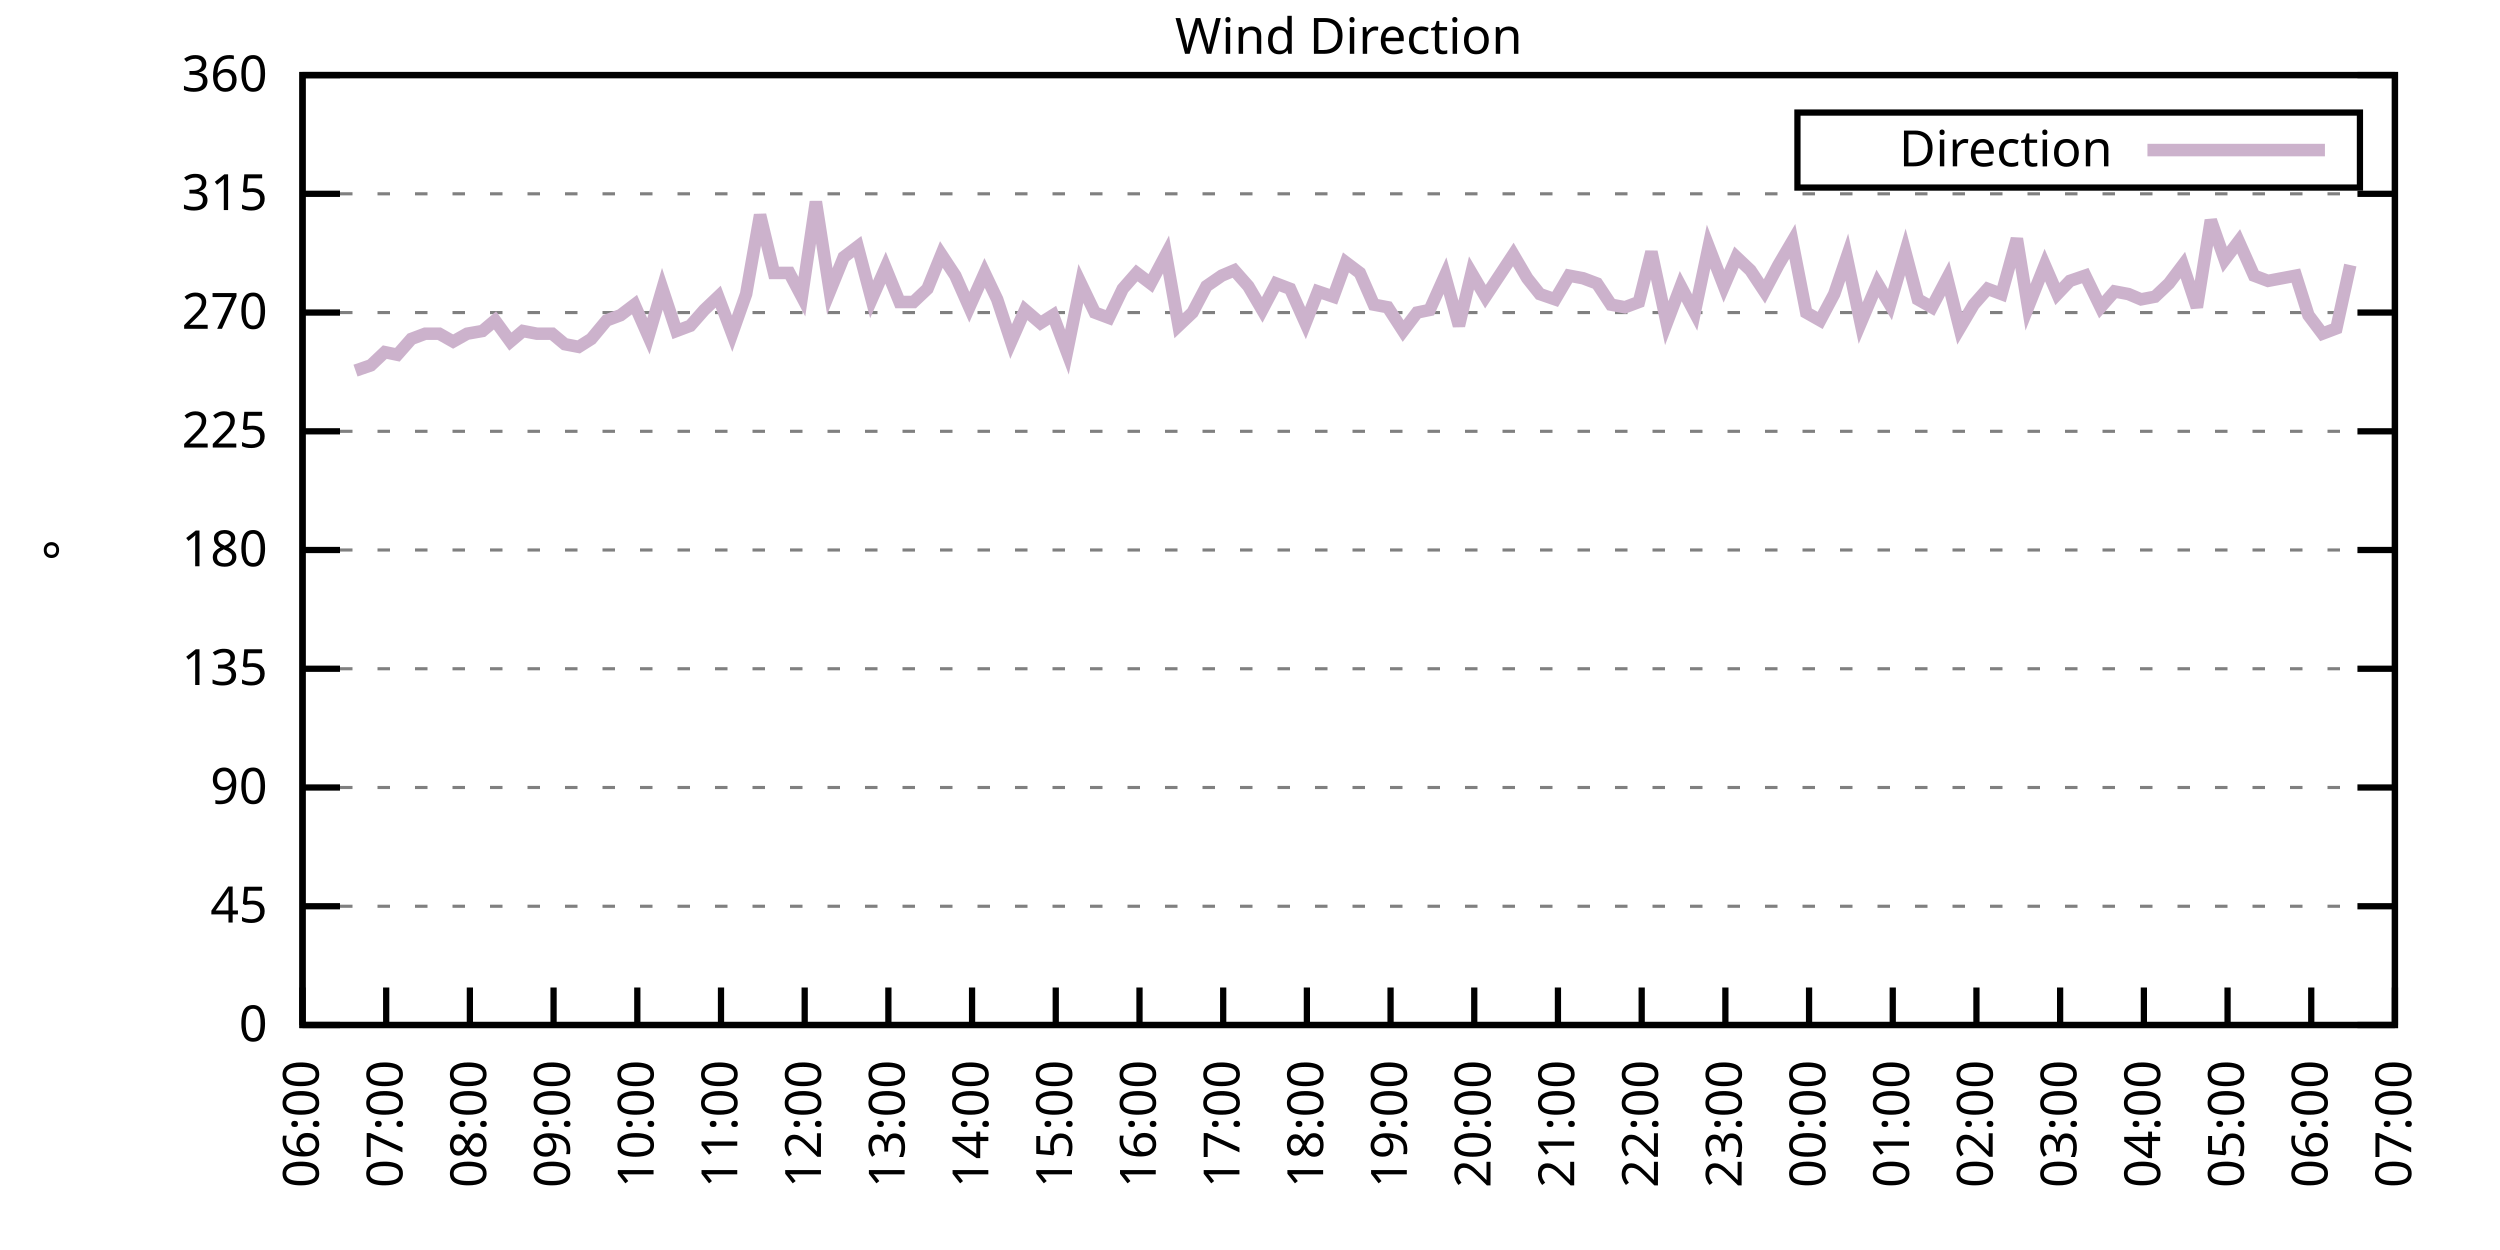
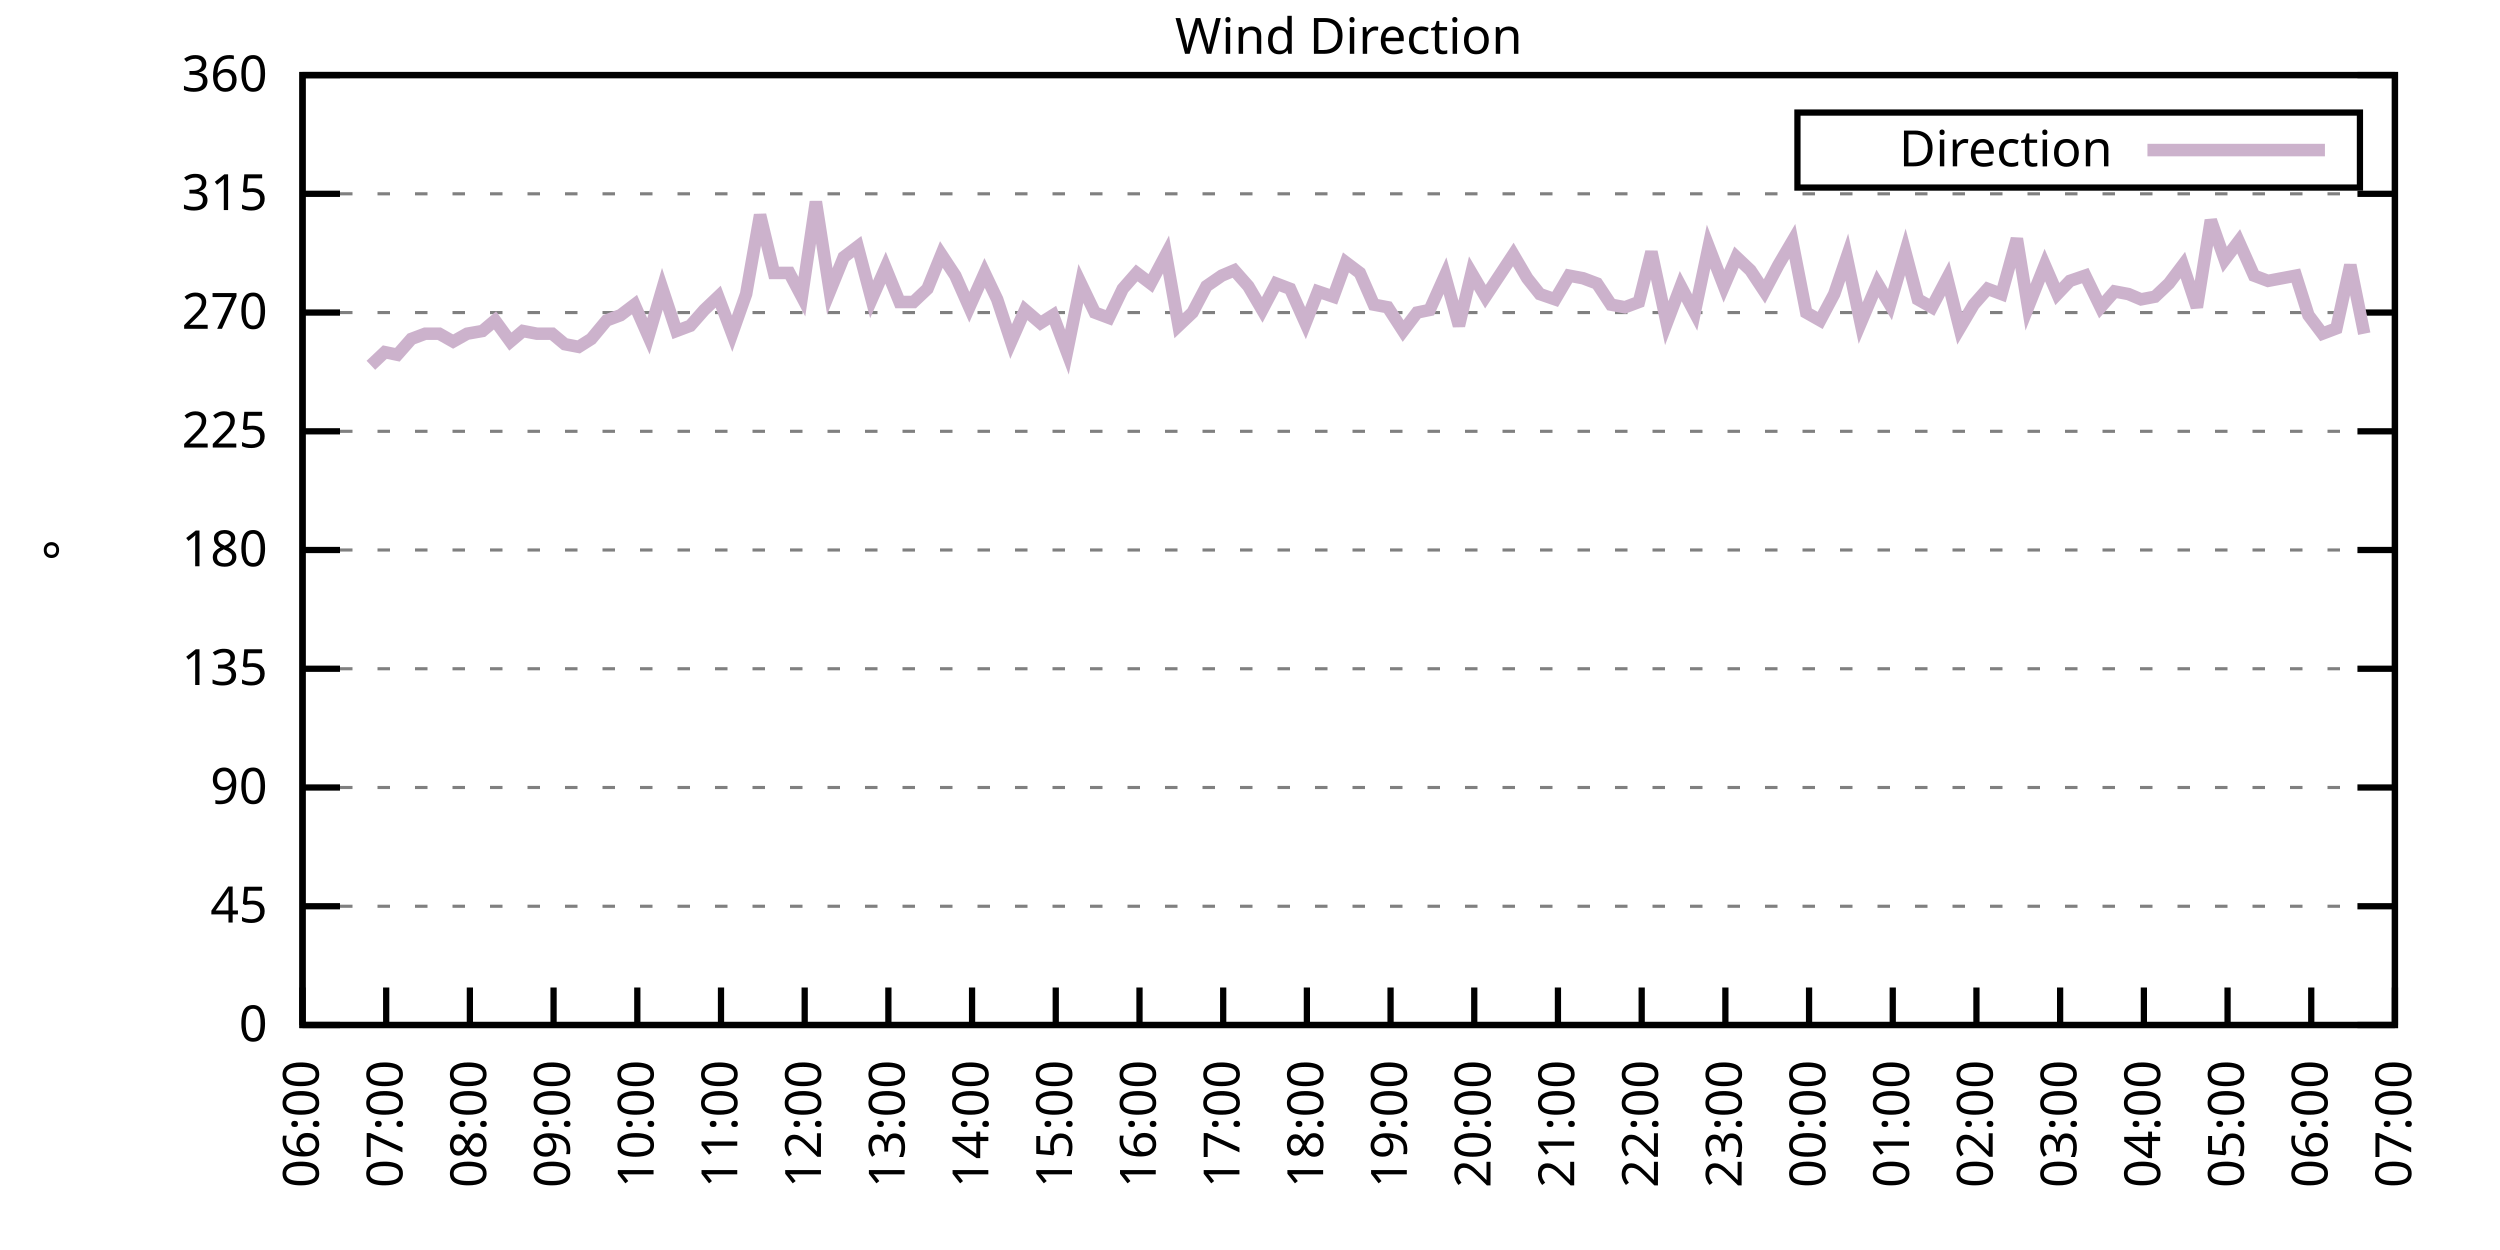
<svg xmlns="http://www.w3.org/2000/svg" xmlns:xlink="http://www.w3.org/1999/xlink" width="400" height="200" viewBox="0 0 400 200">
  <g id="gnuplot_canvas">
    <rect x="0" y="0" width="400" height="200" fill="none" />
    <defs>
      <circle id="gpDot" r="0.5" stroke-width="0.5" stroke="currentColor" />
      <path id="gpPt0" stroke-width="0.333" stroke="currentColor" d="M-1,0 h2 M0,-1 v2" />
      <path id="gpPt1" stroke-width="0.333" stroke="currentColor" d="M-1,-1 L1,1 M1,-1 L-1,1" />
      <path id="gpPt2" stroke-width="0.333" stroke="currentColor" d="M-1,0 L1,0 M0,-1 L0,1 M-1,-1 L1,1 M-1,1 L1,-1" />
      <rect id="gpPt3" stroke-width="0.333" stroke="currentColor" x="-1" y="-1" width="2" height="2" />
      <rect id="gpPt4" stroke-width="0.333" stroke="currentColor" fill="currentColor" x="-1" y="-1" width="2" height="2" />
      <circle id="gpPt5" stroke-width="0.333" stroke="currentColor" cx="0" cy="0" r="1" />
      <use xlink:href="#gpPt5" id="gpPt6" fill="currentColor" stroke="none" />
      <path id="gpPt7" stroke-width="0.333" stroke="currentColor" d="M0,-1.33 L-1.33,0.67 L1.33,0.67 z" />
      <use xlink:href="#gpPt7" id="gpPt8" fill="currentColor" stroke="none" />
      <use xlink:href="#gpPt7" id="gpPt9" stroke="currentColor" transform="rotate(180)" />
      <use xlink:href="#gpPt9" id="gpPt10" fill="currentColor" stroke="none" />
      <use xlink:href="#gpPt3" id="gpPt11" stroke="currentColor" transform="rotate(45)" />
      <use xlink:href="#gpPt11" id="gpPt12" fill="currentColor" stroke="none" />
      <path id="gpPt13" stroke-width="0.333" stroke="currentColor" d="M0,1.330 L1.265,0.411 L0.782,-1.067 L-0.782,-1.076 L-1.265,0.411 z" />
      <use xlink:href="#gpPt13" id="gpPt14" fill="currentColor" stroke="none" />
      <filter id="textbox" filterUnits="objectBoundingBox" x="0" y="0" height="1" width="1">
        <feFlood flood-color="white" flood-opacity="1" result="bgnd" />
        <feComposite in="SourceGraphic" in2="bgnd" operator="atop" />
      </filter>
      <filter id="greybox" filterUnits="objectBoundingBox" x="0" y="0" height="1" width="1">
        <feFlood flood-color="lightgrey" flood-opacity="1" result="grey" />
        <feComposite in="SourceGraphic" in2="grey" operator="atop" />
      </filter>
    </defs>
    <g fill="none" color="white" stroke="currentColor" stroke-width="1.00" stroke-linecap="butt" stroke-linejoin="miter">
</g>
    <g fill="none" color="black" stroke="currentColor" stroke-width="1.00" stroke-linecap="butt" stroke-linejoin="miter">
      <g stroke="none" shape-rendering="crispEdges">
        <polygon fill="rgb(255, 255, 255)" points="48.40,164.00 383.18,164.00 383.18,12.02 48.40,12.02 " />
      </g>
    </g>
    <g fill="none" color="black" stroke="currentColor" stroke-width="1.00" stroke-linecap="butt" stroke-linejoin="miter">
</g>
    <g fill="none" color="black" stroke="black" stroke-width="0.50" stroke-linecap="butt" stroke-linejoin="miter">
</g>
    <g fill="none" color="gray" stroke="currentColor" stroke-width="0.50" stroke-linecap="butt" stroke-linejoin="miter">
      <path stroke="gray" stroke-dasharray="2,4" class="gridline" d="M48.40,164.00 L383.19,164.00  " />
    </g>
    <g fill="none" color="gray" stroke="gray" stroke-width="1.00" stroke-linecap="butt" stroke-linejoin="miter">
</g>
    <g fill="none" color="black" stroke="currentColor" stroke-width="1.00" stroke-linecap="butt" stroke-linejoin="miter">
      <path stroke="black" d="M48.40,164.00 L54.40,164.00 M383.19,164.00 L377.19,164.00  " />
      <g transform="translate(42.80,166.60)" stroke="none" fill="black" font-family="Sans" font-size="8.00" text-anchor="end">
        <text>
          <tspan font-family="Sans"> 0</tspan>
        </text>
      </g>
    </g>
    <g fill="none" color="black" stroke="currentColor" stroke-width="1.00" stroke-linecap="butt" stroke-linejoin="miter">
</g>
    <g fill="none" color="black" stroke="black" stroke-width="0.50" stroke-linecap="butt" stroke-linejoin="miter">
</g>
    <g fill="none" color="gray" stroke="currentColor" stroke-width="0.50" stroke-linecap="butt" stroke-linejoin="miter">
      <path stroke="gray" stroke-dasharray="2,4" class="gridline" d="M48.40,145.00 L383.19,145.00  " />
    </g>
    <g fill="none" color="gray" stroke="gray" stroke-width="1.00" stroke-linecap="butt" stroke-linejoin="miter">
</g>
    <g fill="none" color="black" stroke="currentColor" stroke-width="1.00" stroke-linecap="butt" stroke-linejoin="miter">
      <path stroke="black" d="M48.40,145.00 L54.40,145.00 M383.19,145.00 L377.19,145.00  " />
      <g transform="translate(42.80,147.60)" stroke="none" fill="black" font-family="Sans" font-size="8.00" text-anchor="end">
        <text>
          <tspan font-family="Sans"> 45</tspan>
        </text>
      </g>
    </g>
    <g fill="none" color="black" stroke="currentColor" stroke-width="1.00" stroke-linecap="butt" stroke-linejoin="miter">
</g>
    <g fill="none" color="black" stroke="black" stroke-width="0.50" stroke-linecap="butt" stroke-linejoin="miter">
</g>
    <g fill="none" color="gray" stroke="currentColor" stroke-width="0.50" stroke-linecap="butt" stroke-linejoin="miter">
      <path stroke="gray" stroke-dasharray="2,4" class="gridline" d="M48.40,126.00 L383.19,126.00  " />
    </g>
    <g fill="none" color="gray" stroke="gray" stroke-width="1.00" stroke-linecap="butt" stroke-linejoin="miter">
</g>
    <g fill="none" color="black" stroke="currentColor" stroke-width="1.00" stroke-linecap="butt" stroke-linejoin="miter">
      <path stroke="black" d="M48.40,126.00 L54.40,126.00 M383.19,126.00 L377.19,126.00  " />
      <g transform="translate(42.80,128.60)" stroke="none" fill="black" font-family="Sans" font-size="8.00" text-anchor="end">
        <text>
          <tspan font-family="Sans"> 90</tspan>
        </text>
      </g>
    </g>
    <g fill="none" color="black" stroke="currentColor" stroke-width="1.00" stroke-linecap="butt" stroke-linejoin="miter">
</g>
    <g fill="none" color="black" stroke="black" stroke-width="0.50" stroke-linecap="butt" stroke-linejoin="miter">
</g>
    <g fill="none" color="gray" stroke="currentColor" stroke-width="0.50" stroke-linecap="butt" stroke-linejoin="miter">
      <path stroke="gray" stroke-dasharray="2,4" class="gridline" d="M48.40,107.00 L383.19,107.00  " />
    </g>
    <g fill="none" color="gray" stroke="gray" stroke-width="1.00" stroke-linecap="butt" stroke-linejoin="miter">
</g>
    <g fill="none" color="black" stroke="currentColor" stroke-width="1.00" stroke-linecap="butt" stroke-linejoin="miter">
      <path stroke="black" d="M48.40,107.00 L54.40,107.00 M383.19,107.00 L377.19,107.00  " />
      <g transform="translate(42.80,109.60)" stroke="none" fill="black" font-family="Sans" font-size="8.00" text-anchor="end">
        <text>
          <tspan font-family="Sans"> 135</tspan>
        </text>
      </g>
    </g>
    <g fill="none" color="black" stroke="currentColor" stroke-width="1.00" stroke-linecap="butt" stroke-linejoin="miter">
</g>
    <g fill="none" color="black" stroke="black" stroke-width="0.50" stroke-linecap="butt" stroke-linejoin="miter">
</g>
    <g fill="none" color="gray" stroke="currentColor" stroke-width="0.50" stroke-linecap="butt" stroke-linejoin="miter">
      <path stroke="gray" stroke-dasharray="2,4" class="gridline" d="M48.40,88.00 L383.19,88.00  " />
    </g>
    <g fill="none" color="gray" stroke="gray" stroke-width="1.00" stroke-linecap="butt" stroke-linejoin="miter">
</g>
    <g fill="none" color="black" stroke="currentColor" stroke-width="1.00" stroke-linecap="butt" stroke-linejoin="miter">
      <path stroke="black" d="M48.40,88.00 L54.40,88.00 M383.19,88.00 L377.19,88.00  " />
      <g transform="translate(42.80,90.60)" stroke="none" fill="black" font-family="Sans" font-size="8.00" text-anchor="end">
        <text>
          <tspan font-family="Sans"> 180</tspan>
        </text>
      </g>
    </g>
    <g fill="none" color="black" stroke="currentColor" stroke-width="1.00" stroke-linecap="butt" stroke-linejoin="miter">
</g>
    <g fill="none" color="black" stroke="black" stroke-width="0.50" stroke-linecap="butt" stroke-linejoin="miter">
</g>
    <g fill="none" color="gray" stroke="currentColor" stroke-width="0.50" stroke-linecap="butt" stroke-linejoin="miter">
      <path stroke="gray" stroke-dasharray="2,4" class="gridline" d="M48.40,69.01 L383.19,69.01  " />
    </g>
    <g fill="none" color="gray" stroke="gray" stroke-width="1.00" stroke-linecap="butt" stroke-linejoin="miter">
</g>
    <g fill="none" color="black" stroke="currentColor" stroke-width="1.00" stroke-linecap="butt" stroke-linejoin="miter">
      <path stroke="black" d="M48.40,69.01 L54.40,69.01 M383.19,69.01 L377.19,69.01  " />
      <g transform="translate(42.80,71.61)" stroke="none" fill="black" font-family="Sans" font-size="8.00" text-anchor="end">
        <text>
          <tspan font-family="Sans"> 225</tspan>
        </text>
      </g>
    </g>
    <g fill="none" color="black" stroke="currentColor" stroke-width="1.00" stroke-linecap="butt" stroke-linejoin="miter">
</g>
    <g fill="none" color="black" stroke="black" stroke-width="0.50" stroke-linecap="butt" stroke-linejoin="miter">
</g>
    <g fill="none" color="gray" stroke="currentColor" stroke-width="0.50" stroke-linecap="butt" stroke-linejoin="miter">
      <path stroke="gray" stroke-dasharray="2,4" class="gridline" d="M48.40,50.01 L383.19,50.01  " />
    </g>
    <g fill="none" color="gray" stroke="gray" stroke-width="1.00" stroke-linecap="butt" stroke-linejoin="miter">
</g>
    <g fill="none" color="black" stroke="currentColor" stroke-width="1.00" stroke-linecap="butt" stroke-linejoin="miter">
      <path stroke="black" d="M48.40,50.01 L54.40,50.01 M383.19,50.01 L377.19,50.01  " />
      <g transform="translate(42.80,52.61)" stroke="none" fill="black" font-family="Sans" font-size="8.00" text-anchor="end">
        <text>
          <tspan font-family="Sans"> 270</tspan>
        </text>
      </g>
    </g>
    <g fill="none" color="black" stroke="currentColor" stroke-width="1.00" stroke-linecap="butt" stroke-linejoin="miter">
</g>
    <g fill="none" color="black" stroke="black" stroke-width="0.50" stroke-linecap="butt" stroke-linejoin="miter">
</g>
    <g fill="none" color="gray" stroke="currentColor" stroke-width="0.50" stroke-linecap="butt" stroke-linejoin="miter">
      <path stroke="gray" stroke-dasharray="2,4" class="gridline" d="M48.40,31.01 L383.19,31.01  " />
    </g>
    <g fill="none" color="gray" stroke="gray" stroke-width="1.00" stroke-linecap="butt" stroke-linejoin="miter">
</g>
    <g fill="none" color="black" stroke="currentColor" stroke-width="1.00" stroke-linecap="butt" stroke-linejoin="miter">
      <path stroke="black" d="M48.40,31.01 L54.40,31.01 M383.19,31.01 L377.19,31.01  " />
      <g transform="translate(42.80,33.61)" stroke="none" fill="black" font-family="Sans" font-size="8.00" text-anchor="end">
        <text>
          <tspan font-family="Sans"> 315</tspan>
        </text>
      </g>
    </g>
    <g fill="none" color="black" stroke="currentColor" stroke-width="1.00" stroke-linecap="butt" stroke-linejoin="miter">
</g>
    <g fill="none" color="black" stroke="black" stroke-width="0.50" stroke-linecap="butt" stroke-linejoin="miter">
</g>
    <g fill="none" color="gray" stroke="currentColor" stroke-width="0.50" stroke-linecap="butt" stroke-linejoin="miter">
      <path stroke="gray" stroke-dasharray="2,4" class="gridline" d="M48.40,12.01 L383.19,12.01  " />
    </g>
    <g fill="none" color="gray" stroke="gray" stroke-width="1.00" stroke-linecap="butt" stroke-linejoin="miter">
</g>
    <g fill="none" color="black" stroke="currentColor" stroke-width="1.00" stroke-linecap="butt" stroke-linejoin="miter">
      <path stroke="black" d="M48.40,12.01 L54.40,12.01 M383.19,12.01 L377.19,12.01  " />
      <g transform="translate(42.80,14.61)" stroke="none" fill="black" font-family="Sans" font-size="8.00" text-anchor="end">
        <text>
          <tspan font-family="Sans"> 360</tspan>
        </text>
      </g>
    </g>
    <g fill="none" color="black" stroke="currentColor" stroke-width="1.00" stroke-linecap="butt" stroke-linejoin="miter">
      <path stroke="black" d="M48.40,164.00 L48.40,158.00  " />
      <g transform="translate(51.00,169.60) rotate(270.00)" stroke="none" fill="black" font-family="Sans" font-size="8.00" text-anchor="end">
        <text>
          <tspan font-family="Sans">06:00</tspan>
        </text>
      </g>
    </g>
    <g fill="none" color="black" stroke="currentColor" stroke-width="1.00" stroke-linecap="butt" stroke-linejoin="miter">
      <path stroke="black" d="M61.79,164.00 L61.79,158.00  " />
      <g transform="translate(64.39,169.60) rotate(270.00)" stroke="none" fill="black" font-family="Sans" font-size="8.00" text-anchor="end">
        <text>
          <tspan font-family="Sans">07:00</tspan>
        </text>
      </g>
    </g>
    <g fill="none" color="black" stroke="currentColor" stroke-width="1.00" stroke-linecap="butt" stroke-linejoin="miter">
      <path stroke="black" d="M75.18,164.00 L75.18,158.00  " />
      <g transform="translate(77.78,169.60) rotate(270.00)" stroke="none" fill="black" font-family="Sans" font-size="8.00" text-anchor="end">
        <text>
          <tspan font-family="Sans">08:00</tspan>
        </text>
      </g>
    </g>
    <g fill="none" color="black" stroke="currentColor" stroke-width="1.00" stroke-linecap="butt" stroke-linejoin="miter">
      <path stroke="black" d="M88.57,164.00 L88.57,158.00  " />
      <g transform="translate(91.17,169.60) rotate(270.00)" stroke="none" fill="black" font-family="Sans" font-size="8.00" text-anchor="end">
        <text>
          <tspan font-family="Sans">09:00</tspan>
        </text>
      </g>
    </g>
    <g fill="none" color="black" stroke="currentColor" stroke-width="1.00" stroke-linecap="butt" stroke-linejoin="miter">
      <path stroke="black" d="M101.97,164.00 L101.97,158.00  " />
      <g transform="translate(104.57,169.60) rotate(270.00)" stroke="none" fill="black" font-family="Sans" font-size="8.00" text-anchor="end">
        <text>
          <tspan font-family="Sans">10:00</tspan>
        </text>
      </g>
    </g>
    <g fill="none" color="black" stroke="currentColor" stroke-width="1.00" stroke-linecap="butt" stroke-linejoin="miter">
      <path stroke="black" d="M115.36,164.00 L115.36,158.00  " />
      <g transform="translate(117.96,169.60) rotate(270.00)" stroke="none" fill="black" font-family="Sans" font-size="8.00" text-anchor="end">
        <text>
          <tspan font-family="Sans">11:00</tspan>
        </text>
      </g>
    </g>
    <g fill="none" color="black" stroke="currentColor" stroke-width="1.00" stroke-linecap="butt" stroke-linejoin="miter">
      <path stroke="black" d="M128.75,164.00 L128.75,158.00  " />
      <g transform="translate(131.35,169.60) rotate(270.00)" stroke="none" fill="black" font-family="Sans" font-size="8.00" text-anchor="end">
        <text>
          <tspan font-family="Sans">12:00</tspan>
        </text>
      </g>
    </g>
    <g fill="none" color="black" stroke="currentColor" stroke-width="1.00" stroke-linecap="butt" stroke-linejoin="miter">
      <path stroke="black" d="M142.14,164.00 L142.14,158.00  " />
      <g transform="translate(144.74,169.60) rotate(270.00)" stroke="none" fill="black" font-family="Sans" font-size="8.00" text-anchor="end">
        <text>
          <tspan font-family="Sans">13:00</tspan>
        </text>
      </g>
    </g>
    <g fill="none" color="black" stroke="currentColor" stroke-width="1.00" stroke-linecap="butt" stroke-linejoin="miter">
      <path stroke="black" d="M155.53,164.00 L155.53,158.00  " />
      <g transform="translate(158.13,169.60) rotate(270.00)" stroke="none" fill="black" font-family="Sans" font-size="8.00" text-anchor="end">
        <text>
          <tspan font-family="Sans">14:00</tspan>
        </text>
      </g>
    </g>
    <g fill="none" color="black" stroke="currentColor" stroke-width="1.00" stroke-linecap="butt" stroke-linejoin="miter">
      <path stroke="black" d="M168.92,164.00 L168.92,158.00  " />
      <g transform="translate(171.52,169.60) rotate(270.00)" stroke="none" fill="black" font-family="Sans" font-size="8.00" text-anchor="end">
        <text>
          <tspan font-family="Sans">15:00</tspan>
        </text>
      </g>
    </g>
    <g fill="none" color="black" stroke="currentColor" stroke-width="1.00" stroke-linecap="butt" stroke-linejoin="miter">
      <path stroke="black" d="M182.32,164.00 L182.32,158.00  " />
      <g transform="translate(184.92,169.60) rotate(270.00)" stroke="none" fill="black" font-family="Sans" font-size="8.00" text-anchor="end">
        <text>
          <tspan font-family="Sans">16:00</tspan>
        </text>
      </g>
    </g>
    <g fill="none" color="black" stroke="currentColor" stroke-width="1.00" stroke-linecap="butt" stroke-linejoin="miter">
      <path stroke="black" d="M195.71,164.00 L195.71,158.00  " />
      <g transform="translate(198.31,169.60) rotate(270.00)" stroke="none" fill="black" font-family="Sans" font-size="8.00" text-anchor="end">
        <text>
          <tspan font-family="Sans">17:00</tspan>
        </text>
      </g>
    </g>
    <g fill="none" color="black" stroke="currentColor" stroke-width="1.00" stroke-linecap="butt" stroke-linejoin="miter">
      <path stroke="black" d="M209.10,164.00 L209.10,158.00  " />
      <g transform="translate(211.70,169.60) rotate(270.00)" stroke="none" fill="black" font-family="Sans" font-size="8.00" text-anchor="end">
        <text>
          <tspan font-family="Sans">18:00</tspan>
        </text>
      </g>
    </g>
    <g fill="none" color="black" stroke="currentColor" stroke-width="1.00" stroke-linecap="butt" stroke-linejoin="miter">
      <path stroke="black" d="M222.49,164.00 L222.49,158.00  " />
      <g transform="translate(225.09,169.60) rotate(270.00)" stroke="none" fill="black" font-family="Sans" font-size="8.00" text-anchor="end">
        <text>
          <tspan font-family="Sans">19:00</tspan>
        </text>
      </g>
    </g>
    <g fill="none" color="black" stroke="currentColor" stroke-width="1.00" stroke-linecap="butt" stroke-linejoin="miter">
      <path stroke="black" d="M235.88,164.00 L235.88,158.00  " />
      <g transform="translate(238.48,169.60) rotate(270.00)" stroke="none" fill="black" font-family="Sans" font-size="8.00" text-anchor="end">
        <text>
          <tspan font-family="Sans">20:00</tspan>
        </text>
      </g>
    </g>
    <g fill="none" color="black" stroke="currentColor" stroke-width="1.00" stroke-linecap="butt" stroke-linejoin="miter">
      <path stroke="black" d="M249.27,164.00 L249.27,158.00  " />
      <g transform="translate(251.87,169.60) rotate(270.00)" stroke="none" fill="black" font-family="Sans" font-size="8.00" text-anchor="end">
        <text>
          <tspan font-family="Sans">21:00</tspan>
        </text>
      </g>
    </g>
    <g fill="none" color="black" stroke="currentColor" stroke-width="1.00" stroke-linecap="butt" stroke-linejoin="miter">
      <path stroke="black" d="M262.67,164.00 L262.67,158.00  " />
      <g transform="translate(265.27,169.60) rotate(270.00)" stroke="none" fill="black" font-family="Sans" font-size="8.00" text-anchor="end">
        <text>
          <tspan font-family="Sans">22:00</tspan>
        </text>
      </g>
    </g>
    <g fill="none" color="black" stroke="currentColor" stroke-width="1.00" stroke-linecap="butt" stroke-linejoin="miter">
      <path stroke="black" d="M276.06,164.00 L276.06,158.00  " />
      <g transform="translate(278.66,169.60) rotate(270.00)" stroke="none" fill="black" font-family="Sans" font-size="8.00" text-anchor="end">
        <text>
          <tspan font-family="Sans">23:00</tspan>
        </text>
      </g>
    </g>
    <g fill="none" color="black" stroke="currentColor" stroke-width="1.00" stroke-linecap="butt" stroke-linejoin="miter">
      <path stroke="black" d="M289.45,164.00 L289.45,158.00  " />
      <g transform="translate(292.05,169.60) rotate(270.00)" stroke="none" fill="black" font-family="Sans" font-size="8.00" text-anchor="end">
        <text>
          <tspan font-family="Sans">00:00</tspan>
        </text>
      </g>
    </g>
    <g fill="none" color="black" stroke="currentColor" stroke-width="1.00" stroke-linecap="butt" stroke-linejoin="miter">
      <path stroke="black" d="M302.84,164.00 L302.84,158.00  " />
      <g transform="translate(305.44,169.60) rotate(270.00)" stroke="none" fill="black" font-family="Sans" font-size="8.00" text-anchor="end">
        <text>
          <tspan font-family="Sans">01:00</tspan>
        </text>
      </g>
    </g>
    <g fill="none" color="black" stroke="currentColor" stroke-width="1.00" stroke-linecap="butt" stroke-linejoin="miter">
      <path stroke="black" d="M316.23,164.00 L316.23,158.00  " />
      <g transform="translate(318.83,169.60) rotate(270.00)" stroke="none" fill="black" font-family="Sans" font-size="8.00" text-anchor="end">
        <text>
          <tspan font-family="Sans">02:00</tspan>
        </text>
      </g>
    </g>
    <g fill="none" color="black" stroke="currentColor" stroke-width="1.00" stroke-linecap="butt" stroke-linejoin="miter">
      <path stroke="black" d="M329.62,164.00 L329.62,158.00  " />
      <g transform="translate(332.22,169.60) rotate(270.00)" stroke="none" fill="black" font-family="Sans" font-size="8.00" text-anchor="end">
        <text>
          <tspan font-family="Sans">03:00</tspan>
        </text>
      </g>
    </g>
    <g fill="none" color="black" stroke="currentColor" stroke-width="1.00" stroke-linecap="butt" stroke-linejoin="miter">
      <path stroke="black" d="M343.02,164.00 L343.02,158.00  " />
      <g transform="translate(345.62,169.60) rotate(270.00)" stroke="none" fill="black" font-family="Sans" font-size="8.00" text-anchor="end">
        <text>
          <tspan font-family="Sans">04:00</tspan>
        </text>
      </g>
    </g>
    <g fill="none" color="black" stroke="currentColor" stroke-width="1.00" stroke-linecap="butt" stroke-linejoin="miter">
      <path stroke="black" d="M356.41,164.00 L356.41,158.00  " />
      <g transform="translate(359.01,169.60) rotate(270.00)" stroke="none" fill="black" font-family="Sans" font-size="8.00" text-anchor="end">
        <text>
          <tspan font-family="Sans">05:00</tspan>
        </text>
      </g>
    </g>
    <g fill="none" color="black" stroke="currentColor" stroke-width="1.00" stroke-linecap="butt" stroke-linejoin="miter">
      <path stroke="black" d="M369.80,164.00 L369.80,158.00  " />
      <g transform="translate(372.40,169.60) rotate(270.00)" stroke="none" fill="black" font-family="Sans" font-size="8.00" text-anchor="end">
        <text>
          <tspan font-family="Sans">06:00</tspan>
        </text>
      </g>
    </g>
    <g fill="none" color="black" stroke="currentColor" stroke-width="1.00" stroke-linecap="butt" stroke-linejoin="miter">
      <path stroke="black" d="M383.19,164.00 L383.19,158.00  " />
      <g transform="translate(385.79,169.60) rotate(270.00)" stroke="none" fill="black" font-family="Sans" font-size="8.00" text-anchor="end">
        <text>
          <tspan font-family="Sans">07:00</tspan>
        </text>
      </g>
    </g>
    <g fill="none" color="black" stroke="currentColor" stroke-width="1.00" stroke-linecap="butt" stroke-linejoin="miter">
</g>
    <g fill="none" color="black" stroke="currentColor" stroke-width="1.00" stroke-linecap="butt" stroke-linejoin="miter">
      <path stroke="black" d="M48.40,12.01 L48.40,164.00 L383.19,164.00 L383.19,12.01 L48.40,12.01 Z  " />
    </g>
    <g fill="none" color="black" stroke="currentColor" stroke-width="1.00" stroke-linecap="butt" stroke-linejoin="miter">
</g>
    <g fill="none" color="black" stroke="currentColor" stroke-width="1.00" stroke-linecap="butt" stroke-linejoin="miter">
      <path stroke="black" d="M287.59,30.01 L287.59,18.01 L377.59,18.01 L377.59,30.01 L287.59,30.01 Z  " />
    </g>
    <g id="Wind_direction_plot_1">
      <g fill="none" color="white" stroke="black" stroke-width="2.00" stroke-linecap="butt" stroke-linejoin="miter">
</g>
      <g fill="none" color="black" stroke="currentColor" stroke-width="2.00" stroke-linecap="butt" stroke-linejoin="miter">
        <g transform="translate(337.99,26.61)" stroke="none" fill="black" font-family="Sans" font-size="8.00" text-anchor="end">
          <text>
            <tspan font-family="Sans">Direction</tspan>
          </text>
        </g>
      </g>
      <g fill="none" color="black" stroke="currentColor" stroke-width="2.00" stroke-linecap="butt" stroke-linejoin="miter">
-         <path stroke="rgb(204, 178, 204)" d="M343.59,24.01 L371.99,24.01 M56.88,59.30 L59.34,58.45 L61.57,56.34 L63.58,56.76 L65.81,54.23 L68.04,53.39   L70.27,53.39 L72.50,54.65 L74.74,53.39 L77.19,52.96 L79.20,51.27 L81.66,54.65 L83.66,52.96 L85.90,53.39   L88.35,53.39 L90.36,55.07 L92.59,55.50 L94.60,54.23 L97.06,51.27 L99.29,50.43 L101.52,48.74 L103.75,53.81   L105.98,46.21 L108.22,52.96 L110.45,52.12 L112.68,49.59 L114.91,47.47 L117.14,53.39 L119.38,47.05 L121.61,34.39   L123.84,43.67 L126.29,43.67 L128.30,47.47 L130.54,32.28 L132.77,46.63 L135.00,41.14 L137.23,39.45 L139.46,47.90   L141.69,42.83 L143.93,48.32 L146.16,48.32 L148.39,46.21 L150.62,40.72 L152.85,44.10 L155.09,49.16 L157.54,43.67   L159.55,47.90 L161.78,54.65 L164.01,49.59 L166.47,51.70 L168.48,50.43 L170.71,56.34 L172.94,45.36 L175.17,50.01   L177.41,50.85 L179.64,46.21 L181.87,43.67 L184.10,45.36 L186.56,40.72 L188.57,52.12 L190.80,50.01 L193.03,45.79   L195.48,44.10 L197.49,43.25 L199.73,45.79 L201.96,49.59 L204.19,45.36 L206.42,46.21 L208.88,51.70 L210.88,46.63   L213.34,47.47 L215.35,41.99 L217.58,43.67 L219.81,48.74 L222.04,49.16 L224.50,52.96 L226.73,50.01 L228.74,49.59   L231.20,44.10 L233.43,52.12 L235.44,43.67 L237.67,47.47 L239.90,44.10 L242.13,40.72 L244.36,44.52 L246.37,47.05   L248.83,47.90 L251.06,44.10 L253.29,44.52 L255.52,45.36 L257.76,48.74 L259.99,49.16 L262.22,48.32 L264.23,40.30   L266.68,51.70 L268.92,45.79 L271.15,50.01 L273.38,39.45 L275.83,45.79 L277.84,41.14 L280.07,43.25 L282.31,46.63   L284.54,42.41 L286.77,38.61 L289.00,50.01 L291.23,51.27 L293.47,47.05 L295.48,41.14 L297.71,51.70 L300.39,45.36   L302.39,48.74 L304.85,40.30 L306.86,47.90 L309.09,49.16 L311.54,44.52 L313.55,52.54 L315.79,48.74 L318.02,46.21   L320.25,47.05 L322.70,38.19 L324.49,49.16 L327.17,42.41 L329.18,47.05 L331.19,44.94 L333.64,44.10 L336.10,49.16   L338.33,46.63 L340.56,47.05 L342.57,47.90 L344.80,47.47 L347.03,45.36 L349.26,42.41 L351.50,49.16 L353.73,35.23   L355.96,41.56 L358.19,38.61 L360.65,44.10 L362.88,44.94 L367.34,44.10 L369.35,50.43 L371.58,53.39 L373.82,52.54   L376.05,42.41  " />
+         <path stroke="rgb(204, 178, 204)" d="M343.59,24.01 L371.99,24.01 M59.34,58.45 L61.57,56.34 L63.58,56.76 L65.81,54.23 L68.04,53.39 L70.27,53.39   L72.50,54.65 L74.74,53.39 L77.19,52.96 L79.20,51.27 L81.66,54.65 L83.66,52.96 L85.90,53.39 L88.35,53.39   L90.36,55.07 L92.59,55.50 L94.60,54.23 L97.06,51.27 L99.29,50.43 L101.52,48.74 L103.75,53.81 L105.98,46.21   L108.22,52.96 L110.45,52.12 L112.68,49.59 L114.91,47.47 L117.14,53.39 L119.38,47.05 L121.61,34.39 L123.84,43.67   L126.29,43.67 L128.30,47.47 L130.54,32.28 L132.77,46.63 L135.00,41.14 L137.23,39.45 L139.46,47.90 L141.69,42.83   L143.93,48.32 L146.16,48.32 L148.39,46.21 L150.62,40.72 L152.85,44.10 L155.09,49.16 L157.54,43.67 L159.55,47.90   L161.78,54.65 L164.01,49.59 L166.47,51.70 L168.48,50.43 L170.71,56.34 L172.94,45.36 L175.17,50.01 L177.41,50.85   L179.64,46.21 L181.87,43.67 L184.10,45.36 L186.56,40.72 L188.57,52.12 L190.80,50.01 L193.03,45.79 L195.48,44.10   L197.49,43.25 L199.73,45.79 L201.96,49.59 L204.19,45.36 L206.42,46.21 L208.88,51.70 L210.88,46.63 L213.34,47.47   L215.35,41.99 L217.58,43.67 L219.81,48.74 L222.04,49.16 L224.50,52.96 L226.73,50.01 L228.74,49.59 L231.20,44.10   L233.43,52.12 L235.44,43.67 L237.67,47.47 L239.90,44.10 L242.13,40.72 L244.36,44.52 L246.37,47.05 L248.83,47.90   L251.06,44.10 L253.29,44.52 L255.52,45.36 L257.76,48.74 L259.99,49.16 L262.22,48.32 L264.23,40.30 L266.68,51.70   L268.92,45.79 L271.15,50.01 L273.38,39.45 L275.83,45.79 L277.84,41.14 L280.07,43.25 L282.31,46.63 L284.54,42.41   L286.77,38.61 L289.00,50.01 L291.23,51.27 L293.47,47.05 L295.48,41.14 L297.71,51.70 L300.39,45.36 L302.39,48.74   L304.85,40.30 L306.86,47.90 L309.09,49.16 L311.54,44.52 L313.55,52.54 L315.79,48.74 L318.02,46.21 L320.25,47.05   L322.70,38.19 L324.49,49.16 L327.17,42.41 L329.18,47.05 L331.19,44.94 L333.64,44.10 L336.10,49.16 L338.33,46.63   L340.56,47.05 L342.57,47.90 L344.80,47.47 L347.03,45.36 L349.26,42.41 L351.50,49.16 L353.73,35.23 L355.96,41.56   L358.19,38.61 L360.65,44.10 L362.88,44.94 L367.34,44.10 L369.35,50.43 L371.58,53.39 L373.82,52.54 L376.05,42.41   L378.28,53.39  " />
      </g>
    </g>
    <g fill="none" color="black" stroke="currentColor" stroke-width="2.00" stroke-linecap="butt" stroke-linejoin="miter">
</g>
    <g fill="none" color="black" stroke="black" stroke-width="1.00" stroke-linecap="butt" stroke-linejoin="miter">
</g>
    <g fill="none" color="black" stroke="currentColor" stroke-width="1.00" stroke-linecap="butt" stroke-linejoin="miter">
      <path stroke="black" d="M48.40,12.01 L48.40,164.00 L383.19,164.00 L383.19,12.01 L48.40,12.01 Z  " />
      <g transform="translate(12.80,88.01) rotate(270.00)" stroke="none" fill="black" font-family="Sans" font-size="8.00" text-anchor="middle">
        <text>
          <tspan font-family="Sans">°</tspan>
        </text>
      </g>
    </g>
    <g fill="none" color="black" stroke="currentColor" stroke-width="1.00" stroke-linecap="butt" stroke-linejoin="miter">
</g>
    <g fill="none" color="black" stroke="currentColor" stroke-width="1.00" stroke-linecap="butt" stroke-linejoin="miter">
      <g transform="translate(215.79,8.61)" stroke="none" fill="black" font-family="Sans" font-size="8.00" text-anchor="middle">
        <text>
          <tspan font-family="Sans">Wind Direction</tspan>
        </text>
      </g>
    </g>
    <g fill="none" color="black" stroke="currentColor" stroke-width="1.00" stroke-linecap="butt" stroke-linejoin="miter">
</g>
  </g>
</svg>
